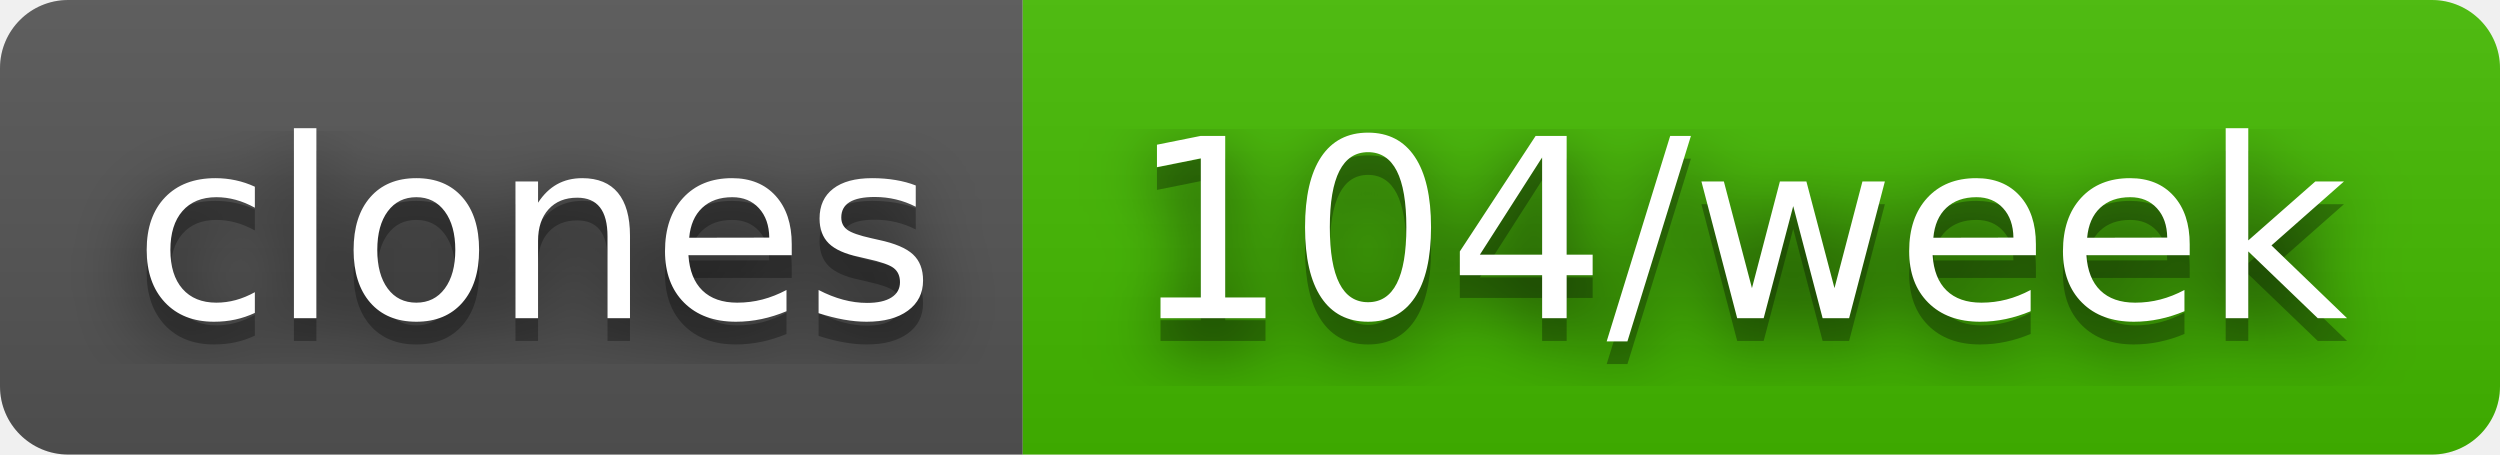
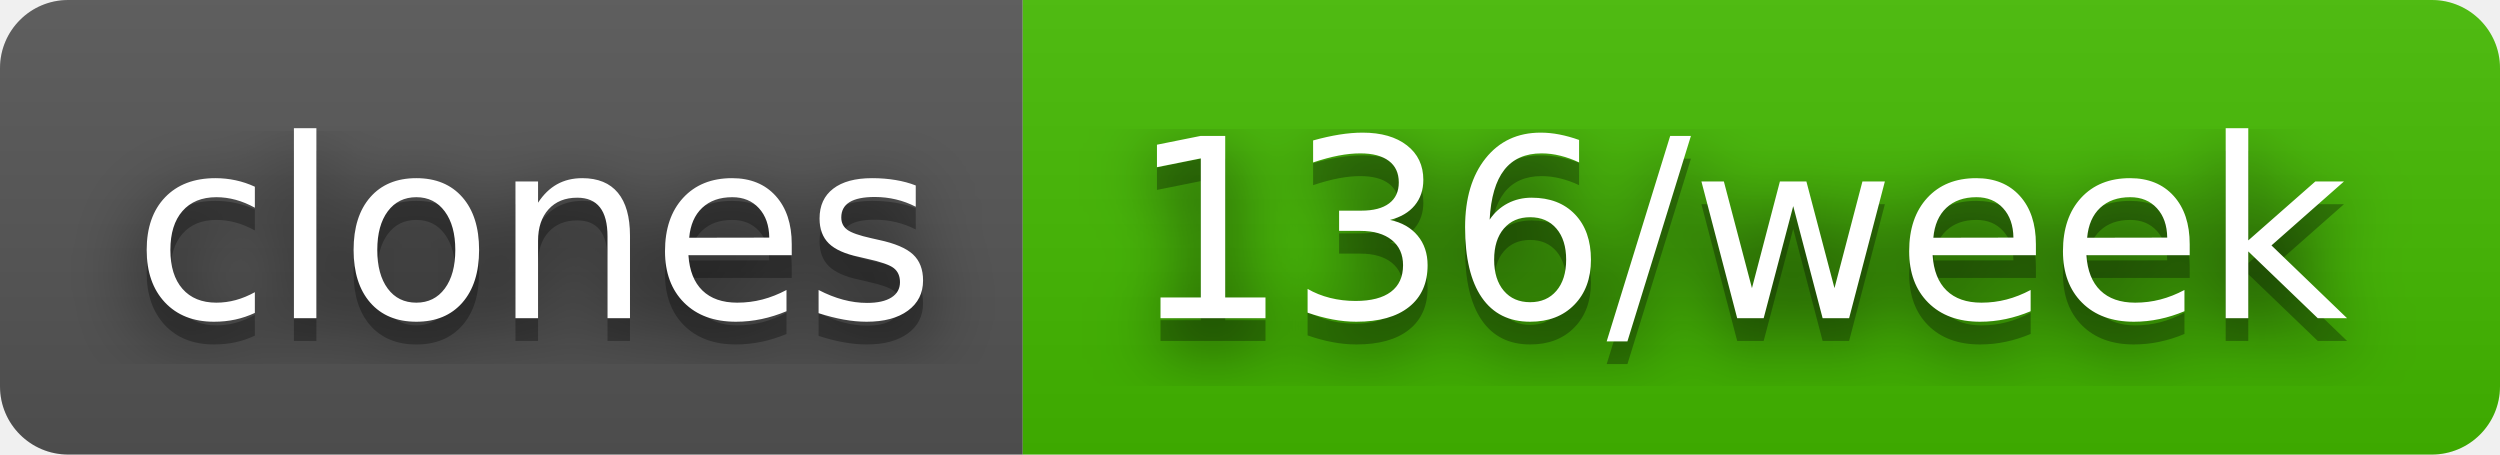
- <svg xmlns="http://www.w3.org/2000/svg" width="110" height="20" role="img" aria-label="clones: 104/week">
+ <svg xmlns="http://www.w3.org/2000/svg" width="110" height="20" role="img" aria-label="clones: 136/week">
  <filter id="blur">
    <feGaussianBlur stdDeviation="16" />
  </filter>
  <linearGradient id="s" x2="0" y2="100%">
    <stop offset="0" stop-color="#bbb" stop-opacity=".1" />
    <stop offset="1" stop-opacity=".1" />
  </linearGradient>
  <clipPath id="r">
    <rect width="110" height="20" rx="3" />
  </clipPath>
  <g clip-path="url(#r)">
    <rect width="45" height="20" fill="#555" />
    <rect x="45" width="65" height="20" fill="#4b0" />
    <rect width="110" height="20" fill="url(#s)" />
  </g>
  <g fill="#fff" text-anchor="middle" font-family="Verdana,Geneva,DejaVu Sans,sans-serif" text-rendering="geometricPrecision" font-size="110">
    <g transform="scale(.1)">
      <g aria-hidden="true" fill="#010101">
        <text x="235" y="150" fill-opacity=".8" filter="url(#blur)" textLength="350">clones</text>
        <text x="235" y="150" fill-opacity=".3" textLength="350">clones</text>
      </g>
      <text x="235" y="140" textLength="350">clones</text>
    </g>
    <g transform="scale(.1)">
      <g aria-hidden="true" fill="#010101">
-         <text x="765" y="150" fill-opacity=".8" filter="url(#blur)" textLength="550">104/week</text>
-         <text x="765" y="150" fill-opacity=".3" textLength="550">104/week</text>
+         <text x="765" y="150" fill-opacity=".8" filter="url(#blur)" textLength="550">136/week</text>
+         <text x="765" y="150" fill-opacity=".3" textLength="550">136/week</text>
      </g>
-       <text x="765" y="140" textLength="550">104/week</text>
+       <text x="765" y="140" textLength="550">136/week</text>
    </g>
  </g>
</svg>
